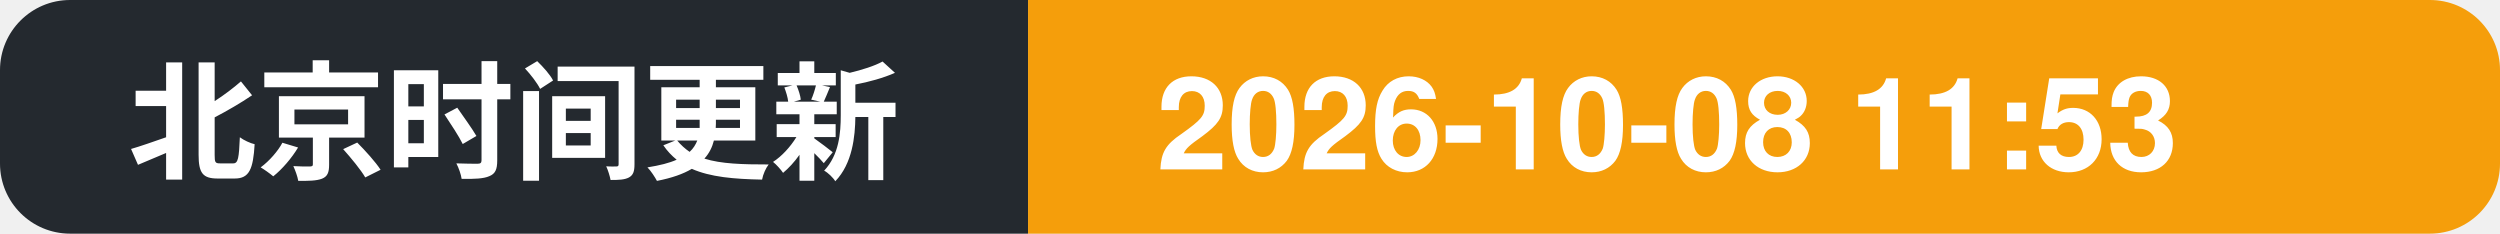
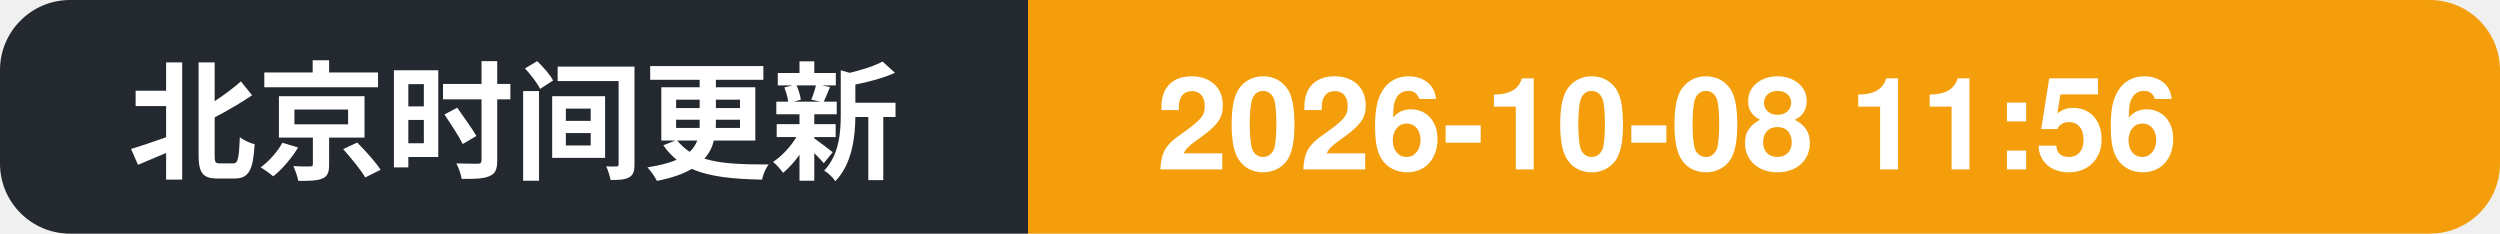
- <svg xmlns="http://www.w3.org/2000/svg" width="214" height="20" role="img" aria-label="北京时间更新: 2026-10-08 11:53">
+ <svg xmlns="http://www.w3.org/2000/svg" width="214" height="20" role="img" aria-label="北京时间更新: 2026-10-08 11:56">
  <clipPath id="c">
    <rect width="214" height="20" rx="6" />
  </clipPath>
  <g clip-path="url(#c)">
    <rect width="88" height="20" fill="#24292f" />
    <rect x="88" width="126" height="20" fill="#f59e0b" />
    <text x="11" y="14.5" font-family="Segoe UI, PingFang SC, Hiragino Sans GB, Microsoft YaHei, Helvetica, Arial, sans-serif" font-size="11" font-weight="600" fill="#ffffff">北京时间更新</text>
-     <text x="99" y="14.5" font-family="Segoe UI, PingFang SC, Hiragino Sans GB, Microsoft YaHei, Helvetica, Arial, sans-serif" font-size="11" font-weight="700" fill="#ffffff">2026-10-08 11:53</text>
+     <text x="99" y="14.5" font-family="Segoe UI, PingFang SC, Hiragino Sans GB, Microsoft YaHei, Helvetica, Arial, sans-serif" font-size="11" font-weight="700" fill="#ffffff">2026-10-08 11:56</text>
  </g>
</svg>
